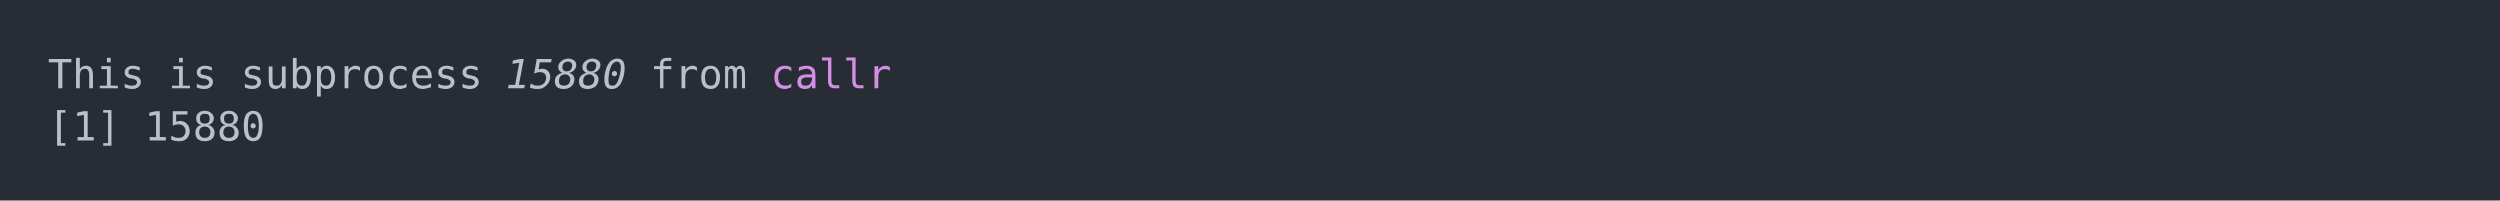
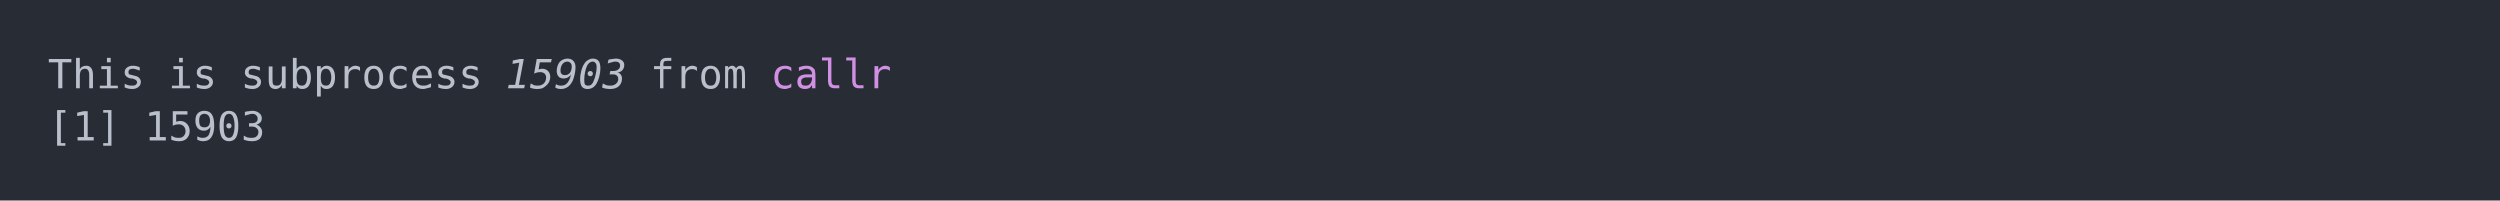
<svg xmlns="http://www.w3.org/2000/svg" xmlns:xlink="http://www.w3.org/1999/xlink" width="1040" height="83.42">
  <rect width="1040" height="83.42" rx="0" ry="0" class="a" />
  <svg height="43.42" viewBox="0 0 100 4.342" width="1000" x="20" y="20">
    <style>.a{fill:rgb(40,45,53)}.b{font-family:'Fira Code',Monaco,Consolas,Menlo,'Bitstream Vera Sans Mono','Powerline Symbols',monospace}.c{fill:transparent}.d{fill:rgb(185,192,203);white-space:pre}.e{fill:rgb(185,192,203);font-style:italic;white-space:pre}.f{fill:rgb(210,144,228);white-space:pre}</style>
    <g font-family="'Fira Code',Monaco,Consolas,Menlo,'Bitstream Vera Sans Mono','Powerline Symbols',monospace" font-size="1.67" class="b">
      <defs>
        <symbol id="a">
          <rect height="3" width="100" x="0" y="0" class="c" />
        </symbol>
      </defs>
      <rect height="4.342" width="100" class="a" />
      <svg x="0" y="0" width="100">
        <svg x="0">
          <use xlink:href="#a" />
          <text x="0" y="1.67" class="d">This</text>
          <text x="5.01" y="1.67" class="d">is</text>
          <text x="8.016" y="1.67" class="d">subprocess</text>
-           <text x="19.038" y="1.67" class="e">15880</text>
+           <text x="19.038" y="1.67" class="e">15903</text>
          <text x="25.05" y="1.67" class="d">from</text>
          <text x="30.06" y="1.67" class="f">callr</text>
          <text x="0" y="3.841" class="d">[1]</text>
-           <text x="4.008" y="3.841" class="d">15880</text>
+           <text x="4.008" y="3.841" class="d">15903</text>
        </svg>
      </svg>
    </g>
  </svg>
</svg>
